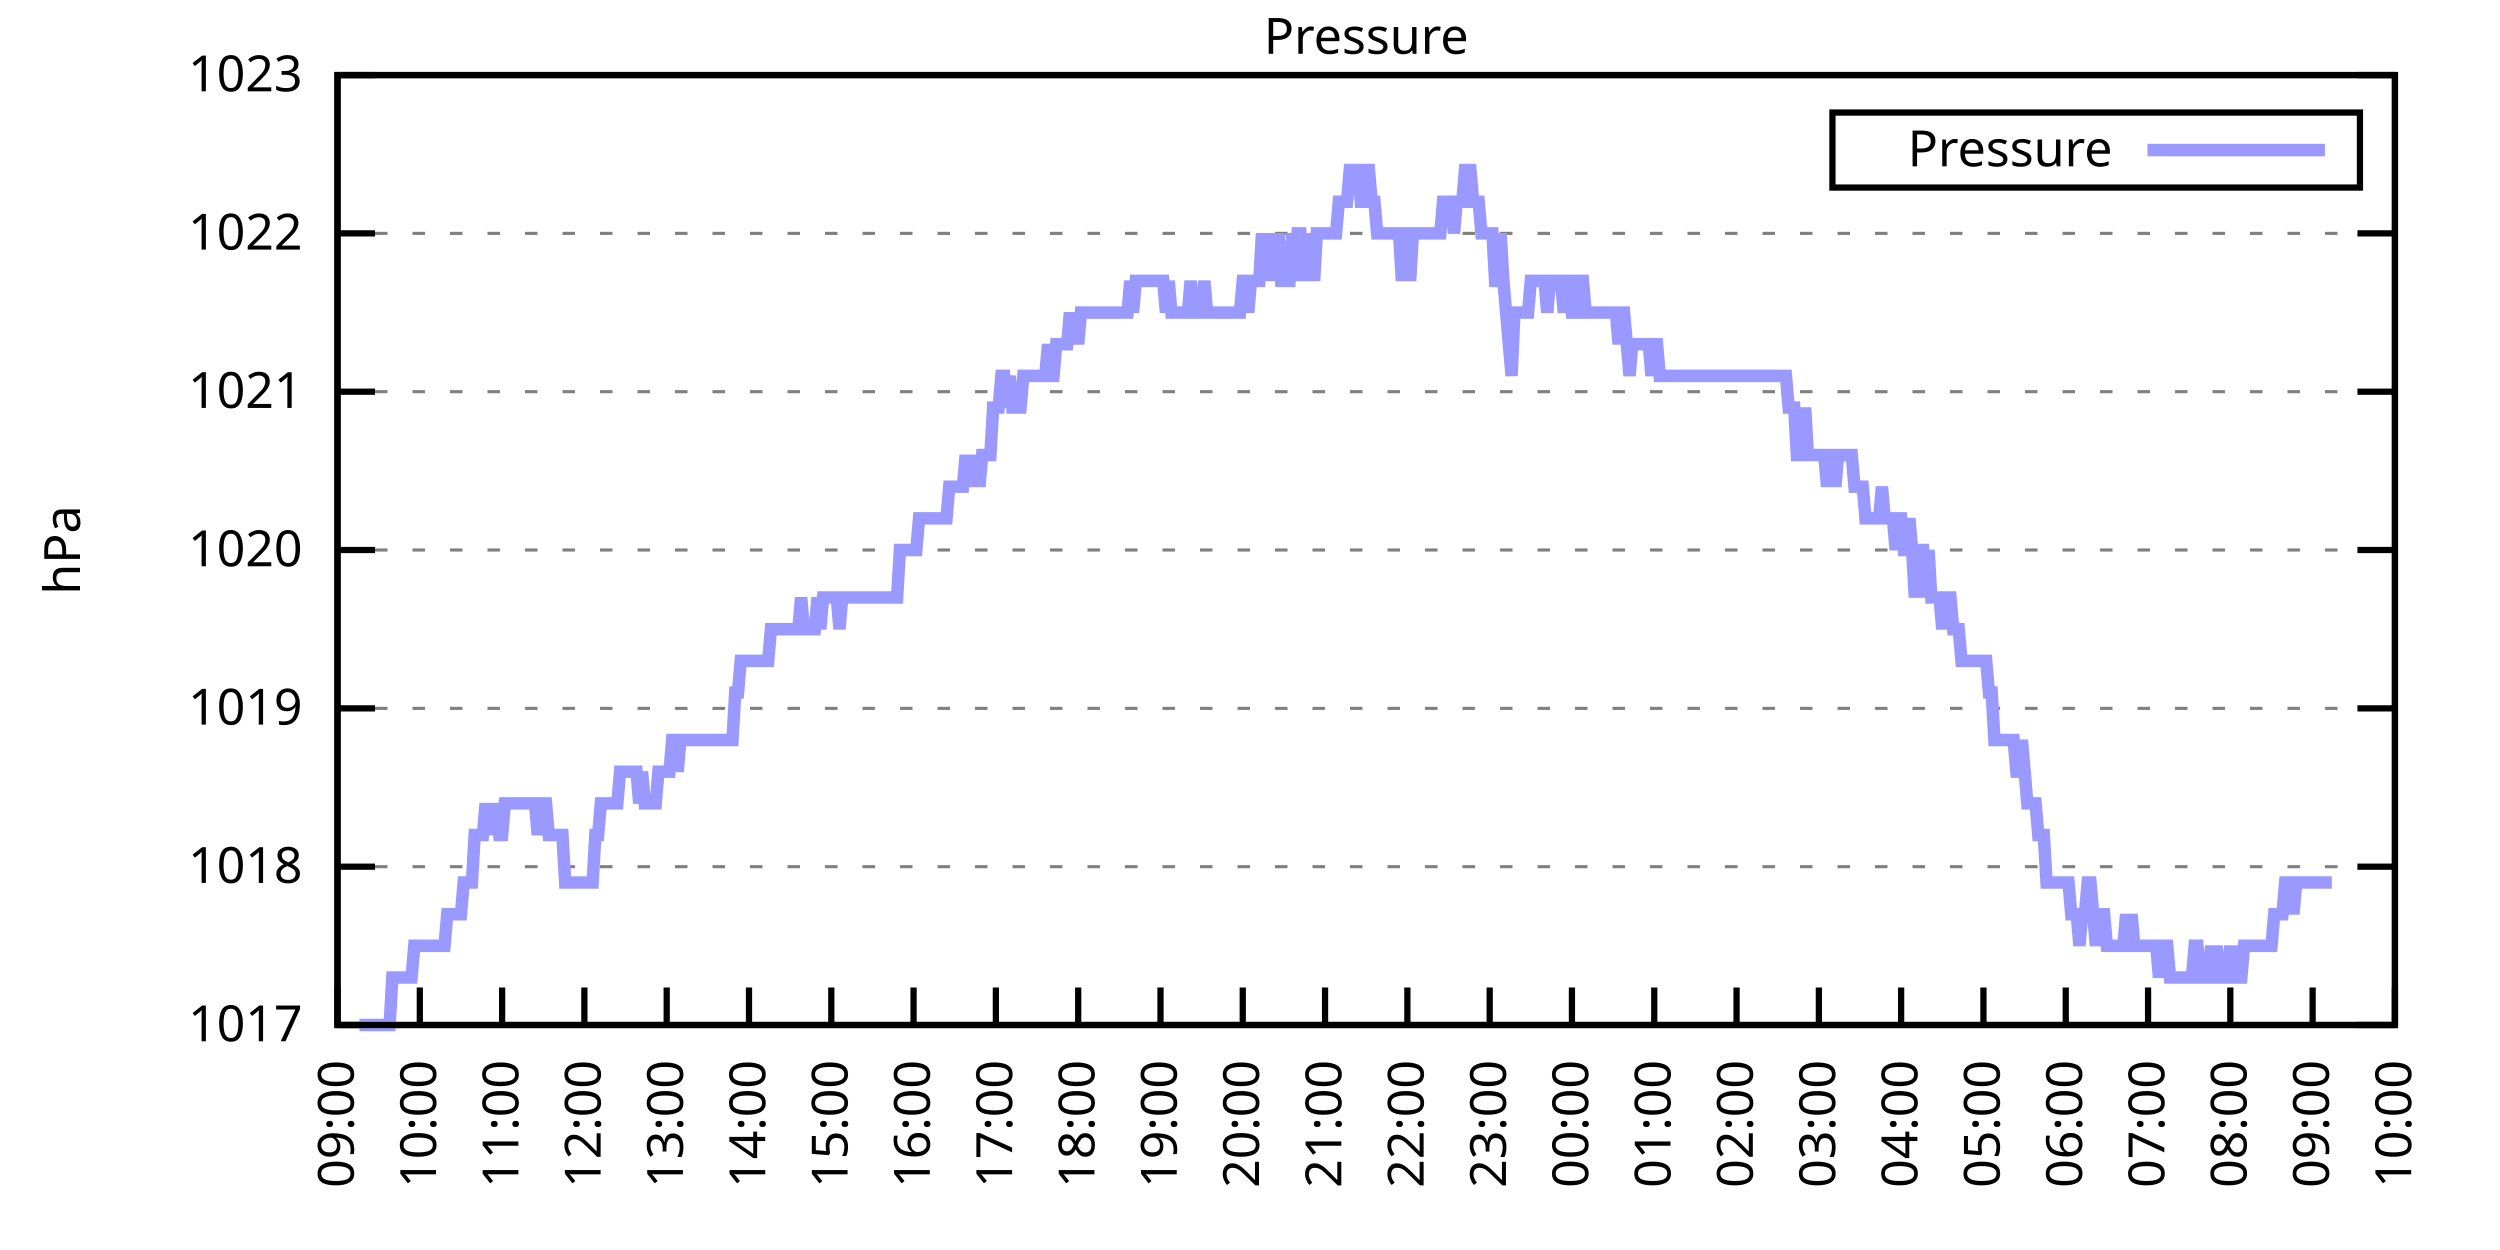
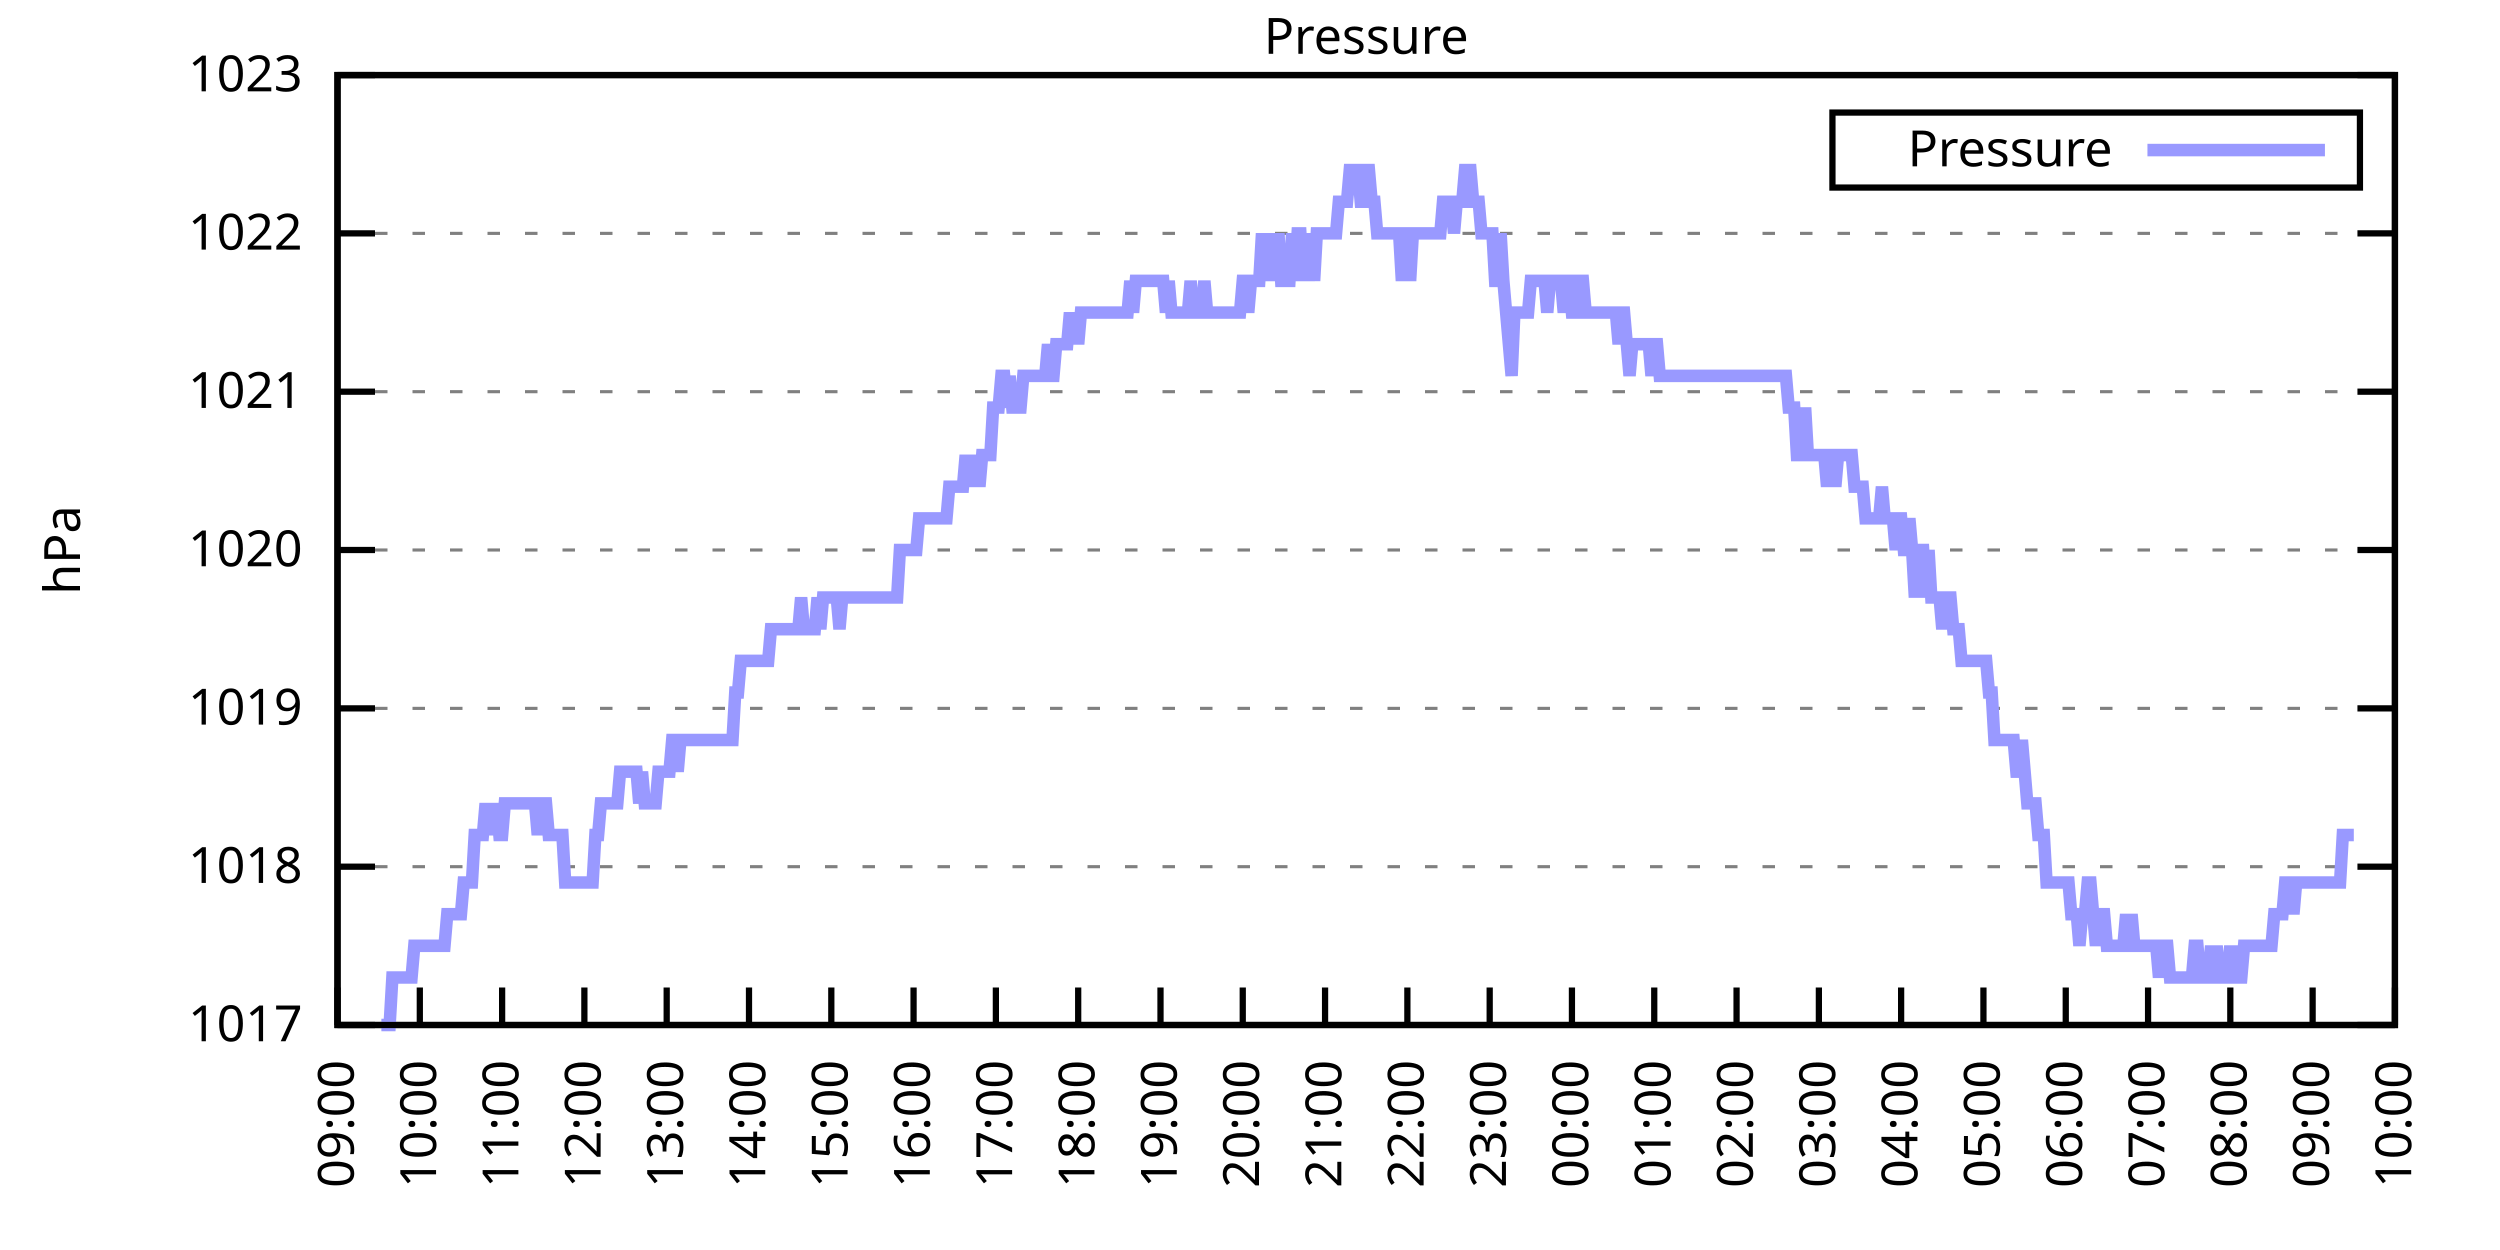
<svg xmlns="http://www.w3.org/2000/svg" xmlns:xlink="http://www.w3.org/1999/xlink" width="400" height="200" viewBox="0 0 400 200">
  <g id="gnuplot_canvas">
    <rect x="0" y="0" width="400" height="200" fill="none" />
    <defs>
      <circle id="gpDot" r="0.5" stroke-width="0.5" stroke="currentColor" />
      <path id="gpPt0" stroke-width="0.333" stroke="currentColor" d="M-1,0 h2 M0,-1 v2" />
      <path id="gpPt1" stroke-width="0.333" stroke="currentColor" d="M-1,-1 L1,1 M1,-1 L-1,1" />
      <path id="gpPt2" stroke-width="0.333" stroke="currentColor" d="M-1,0 L1,0 M0,-1 L0,1 M-1,-1 L1,1 M-1,1 L1,-1" />
      <rect id="gpPt3" stroke-width="0.333" stroke="currentColor" x="-1" y="-1" width="2" height="2" />
      <rect id="gpPt4" stroke-width="0.333" stroke="currentColor" fill="currentColor" x="-1" y="-1" width="2" height="2" />
      <circle id="gpPt5" stroke-width="0.333" stroke="currentColor" cx="0" cy="0" r="1" />
      <use xlink:href="#gpPt5" id="gpPt6" fill="currentColor" stroke="none" />
      <path id="gpPt7" stroke-width="0.333" stroke="currentColor" d="M0,-1.33 L-1.33,0.67 L1.33,0.67 z" />
      <use xlink:href="#gpPt7" id="gpPt8" fill="currentColor" stroke="none" />
      <use xlink:href="#gpPt7" id="gpPt9" stroke="currentColor" transform="rotate(180)" />
      <use xlink:href="#gpPt9" id="gpPt10" fill="currentColor" stroke="none" />
      <use xlink:href="#gpPt3" id="gpPt11" stroke="currentColor" transform="rotate(45)" />
      <use xlink:href="#gpPt11" id="gpPt12" fill="currentColor" stroke="none" />
      <path id="gpPt13" stroke-width="0.333" stroke="currentColor" d="M0,1.330 L1.265,0.411 L0.782,-1.067 L-0.782,-1.076 L-1.265,0.411 z" />
      <use xlink:href="#gpPt13" id="gpPt14" fill="currentColor" stroke="none" />
      <filter id="textbox" filterUnits="objectBoundingBox" x="0" y="0" height="1" width="1">
        <feFlood flood-color="white" flood-opacity="1" result="bgnd" />
        <feComposite in="SourceGraphic" in2="bgnd" operator="atop" />
      </filter>
      <filter id="greybox" filterUnits="objectBoundingBox" x="0" y="0" height="1" width="1">
        <feFlood flood-color="lightgrey" flood-opacity="1" result="grey" />
        <feComposite in="SourceGraphic" in2="grey" operator="atop" />
      </filter>
    </defs>
    <g fill="none" color="white" stroke="currentColor" stroke-width="1.00" stroke-linecap="butt" stroke-linejoin="miter">
</g>
    <g fill="none" color="black" stroke="currentColor" stroke-width="1.00" stroke-linecap="butt" stroke-linejoin="miter">
      <g stroke="none" shape-rendering="crispEdges">
        <polygon fill="rgb(255, 255, 255)" points="54.00,164.00 383.18,164.00 383.18,12.02 54.00,12.02 " />
      </g>
    </g>
    <g fill="none" color="black" stroke="currentColor" stroke-width="1.00" stroke-linecap="butt" stroke-linejoin="miter">
</g>
    <g fill="none" color="black" stroke="black" stroke-width="0.50" stroke-linecap="butt" stroke-linejoin="miter">
</g>
    <g fill="none" color="gray" stroke="currentColor" stroke-width="0.50" stroke-linecap="butt" stroke-linejoin="miter">
      <path stroke="gray" stroke-dasharray="2,4" class="gridline" d="M54.00,164.00 L383.19,164.00  " />
    </g>
    <g fill="none" color="gray" stroke="gray" stroke-width="1.00" stroke-linecap="butt" stroke-linejoin="miter">
</g>
    <g fill="none" color="black" stroke="currentColor" stroke-width="1.00" stroke-linecap="butt" stroke-linejoin="miter">
      <path stroke="black" d="M54.00,164.00 L60.00,164.00 M383.19,164.00 L377.19,164.00  " />
      <g transform="translate(48.40,166.60)" stroke="none" fill="black" font-family="Sans" font-size="8.00" text-anchor="end">
        <text>
          <tspan font-family="Sans"> 1017</tspan>
        </text>
      </g>
    </g>
    <g fill="none" color="black" stroke="currentColor" stroke-width="1.00" stroke-linecap="butt" stroke-linejoin="miter">
</g>
    <g fill="none" color="black" stroke="black" stroke-width="0.50" stroke-linecap="butt" stroke-linejoin="miter">
</g>
    <g fill="none" color="gray" stroke="currentColor" stroke-width="0.50" stroke-linecap="butt" stroke-linejoin="miter">
      <path stroke="gray" stroke-dasharray="2,4" class="gridline" d="M54.00,138.67 L383.19,138.67  " />
    </g>
    <g fill="none" color="gray" stroke="gray" stroke-width="1.00" stroke-linecap="butt" stroke-linejoin="miter">
</g>
    <g fill="none" color="black" stroke="currentColor" stroke-width="1.00" stroke-linecap="butt" stroke-linejoin="miter">
      <path stroke="black" d="M54.00,138.67 L60.00,138.67 M383.19,138.67 L377.19,138.67  " />
      <g transform="translate(48.40,141.27)" stroke="none" fill="black" font-family="Sans" font-size="8.00" text-anchor="end">
        <text>
          <tspan font-family="Sans"> 1018</tspan>
        </text>
      </g>
    </g>
    <g fill="none" color="black" stroke="currentColor" stroke-width="1.00" stroke-linecap="butt" stroke-linejoin="miter">
</g>
    <g fill="none" color="black" stroke="black" stroke-width="0.50" stroke-linecap="butt" stroke-linejoin="miter">
</g>
    <g fill="none" color="gray" stroke="currentColor" stroke-width="0.50" stroke-linecap="butt" stroke-linejoin="miter">
      <path stroke="gray" stroke-dasharray="2,4" class="gridline" d="M54.00,113.34 L383.19,113.34  " />
    </g>
    <g fill="none" color="gray" stroke="gray" stroke-width="1.00" stroke-linecap="butt" stroke-linejoin="miter">
</g>
    <g fill="none" color="black" stroke="currentColor" stroke-width="1.00" stroke-linecap="butt" stroke-linejoin="miter">
      <path stroke="black" d="M54.00,113.34 L60.00,113.34 M383.19,113.34 L377.19,113.34  " />
      <g transform="translate(48.40,115.94)" stroke="none" fill="black" font-family="Sans" font-size="8.00" text-anchor="end">
        <text>
          <tspan font-family="Sans"> 1019</tspan>
        </text>
      </g>
    </g>
    <g fill="none" color="black" stroke="currentColor" stroke-width="1.00" stroke-linecap="butt" stroke-linejoin="miter">
</g>
    <g fill="none" color="black" stroke="black" stroke-width="0.50" stroke-linecap="butt" stroke-linejoin="miter">
</g>
    <g fill="none" color="gray" stroke="currentColor" stroke-width="0.50" stroke-linecap="butt" stroke-linejoin="miter">
      <path stroke="gray" stroke-dasharray="2,4" class="gridline" d="M54.00,88.00 L383.19,88.00  " />
    </g>
    <g fill="none" color="gray" stroke="gray" stroke-width="1.00" stroke-linecap="butt" stroke-linejoin="miter">
</g>
    <g fill="none" color="black" stroke="currentColor" stroke-width="1.00" stroke-linecap="butt" stroke-linejoin="miter">
      <path stroke="black" d="M54.00,88.00 L60.00,88.00 M383.19,88.00 L377.19,88.00  " />
      <g transform="translate(48.40,90.60)" stroke="none" fill="black" font-family="Sans" font-size="8.00" text-anchor="end">
        <text>
          <tspan font-family="Sans"> 1020</tspan>
        </text>
      </g>
    </g>
    <g fill="none" color="black" stroke="currentColor" stroke-width="1.00" stroke-linecap="butt" stroke-linejoin="miter">
</g>
    <g fill="none" color="black" stroke="black" stroke-width="0.50" stroke-linecap="butt" stroke-linejoin="miter">
</g>
    <g fill="none" color="gray" stroke="currentColor" stroke-width="0.50" stroke-linecap="butt" stroke-linejoin="miter">
      <path stroke="gray" stroke-dasharray="2,4" class="gridline" d="M54.00,62.67 L383.19,62.67  " />
    </g>
    <g fill="none" color="gray" stroke="gray" stroke-width="1.00" stroke-linecap="butt" stroke-linejoin="miter">
</g>
    <g fill="none" color="black" stroke="currentColor" stroke-width="1.00" stroke-linecap="butt" stroke-linejoin="miter">
      <path stroke="black" d="M54.00,62.67 L60.00,62.67 M383.19,62.67 L377.19,62.67  " />
      <g transform="translate(48.40,65.27)" stroke="none" fill="black" font-family="Sans" font-size="8.00" text-anchor="end">
        <text>
          <tspan font-family="Sans"> 1021</tspan>
        </text>
      </g>
    </g>
    <g fill="none" color="black" stroke="currentColor" stroke-width="1.00" stroke-linecap="butt" stroke-linejoin="miter">
</g>
    <g fill="none" color="black" stroke="black" stroke-width="0.50" stroke-linecap="butt" stroke-linejoin="miter">
</g>
    <g fill="none" color="gray" stroke="currentColor" stroke-width="0.50" stroke-linecap="butt" stroke-linejoin="miter">
      <path stroke="gray" stroke-dasharray="2,4" class="gridline" d="M54.00,37.34 L383.19,37.34  " />
    </g>
    <g fill="none" color="gray" stroke="gray" stroke-width="1.00" stroke-linecap="butt" stroke-linejoin="miter">
</g>
    <g fill="none" color="black" stroke="currentColor" stroke-width="1.00" stroke-linecap="butt" stroke-linejoin="miter">
      <path stroke="black" d="M54.00,37.34 L60.00,37.34 M383.19,37.34 L377.19,37.34  " />
      <g transform="translate(48.40,39.94)" stroke="none" fill="black" font-family="Sans" font-size="8.00" text-anchor="end">
        <text>
          <tspan font-family="Sans"> 1022</tspan>
        </text>
      </g>
    </g>
    <g fill="none" color="black" stroke="currentColor" stroke-width="1.00" stroke-linecap="butt" stroke-linejoin="miter">
</g>
    <g fill="none" color="black" stroke="black" stroke-width="0.50" stroke-linecap="butt" stroke-linejoin="miter">
</g>
    <g fill="none" color="gray" stroke="currentColor" stroke-width="0.50" stroke-linecap="butt" stroke-linejoin="miter">
      <path stroke="gray" stroke-dasharray="2,4" class="gridline" d="M54.00,12.01 L383.19,12.01  " />
    </g>
    <g fill="none" color="gray" stroke="gray" stroke-width="1.00" stroke-linecap="butt" stroke-linejoin="miter">
</g>
    <g fill="none" color="black" stroke="currentColor" stroke-width="1.00" stroke-linecap="butt" stroke-linejoin="miter">
      <path stroke="black" d="M54.00,12.01 L60.00,12.01 M383.19,12.01 L377.19,12.01  " />
      <g transform="translate(48.40,14.61)" stroke="none" fill="black" font-family="Sans" font-size="8.00" text-anchor="end">
        <text>
          <tspan font-family="Sans"> 1023</tspan>
        </text>
      </g>
    </g>
    <g fill="none" color="black" stroke="currentColor" stroke-width="1.00" stroke-linecap="butt" stroke-linejoin="miter">
      <path stroke="black" d="M54.00,164.00 L54.00,158.00  " />
      <g transform="translate(56.60,169.60) rotate(270.00)" stroke="none" fill="black" font-family="Sans" font-size="8.00" text-anchor="end">
        <text>
          <tspan font-family="Sans">09:00</tspan>
        </text>
      </g>
    </g>
    <g fill="none" color="black" stroke="currentColor" stroke-width="1.00" stroke-linecap="butt" stroke-linejoin="miter">
      <path stroke="black" d="M67.17,164.00 L67.17,158.00  " />
      <g transform="translate(69.77,169.60) rotate(270.00)" stroke="none" fill="black" font-family="Sans" font-size="8.00" text-anchor="end">
        <text>
          <tspan font-family="Sans">10:00</tspan>
        </text>
      </g>
    </g>
    <g fill="none" color="black" stroke="currentColor" stroke-width="1.00" stroke-linecap="butt" stroke-linejoin="miter">
      <path stroke="black" d="M80.34,164.00 L80.34,158.00  " />
      <g transform="translate(82.94,169.60) rotate(270.00)" stroke="none" fill="black" font-family="Sans" font-size="8.00" text-anchor="end">
        <text>
          <tspan font-family="Sans">11:00</tspan>
        </text>
      </g>
    </g>
    <g fill="none" color="black" stroke="currentColor" stroke-width="1.00" stroke-linecap="butt" stroke-linejoin="miter">
      <path stroke="black" d="M93.50,164.00 L93.50,158.00  " />
      <g transform="translate(96.10,169.60) rotate(270.00)" stroke="none" fill="black" font-family="Sans" font-size="8.00" text-anchor="end">
        <text>
          <tspan font-family="Sans">12:00</tspan>
        </text>
      </g>
    </g>
    <g fill="none" color="black" stroke="currentColor" stroke-width="1.00" stroke-linecap="butt" stroke-linejoin="miter">
      <path stroke="black" d="M106.67,164.00 L106.67,158.00  " />
      <g transform="translate(109.27,169.60) rotate(270.00)" stroke="none" fill="black" font-family="Sans" font-size="8.00" text-anchor="end">
        <text>
          <tspan font-family="Sans">13:00</tspan>
        </text>
      </g>
    </g>
    <g fill="none" color="black" stroke="currentColor" stroke-width="1.00" stroke-linecap="butt" stroke-linejoin="miter">
      <path stroke="black" d="M119.84,164.00 L119.84,158.00  " />
      <g transform="translate(122.44,169.60) rotate(270.00)" stroke="none" fill="black" font-family="Sans" font-size="8.00" text-anchor="end">
        <text>
          <tspan font-family="Sans">14:00</tspan>
        </text>
      </g>
    </g>
    <g fill="none" color="black" stroke="currentColor" stroke-width="1.00" stroke-linecap="butt" stroke-linejoin="miter">
      <path stroke="black" d="M133.01,164.00 L133.01,158.00  " />
      <g transform="translate(135.61,169.60) rotate(270.00)" stroke="none" fill="black" font-family="Sans" font-size="8.00" text-anchor="end">
        <text>
          <tspan font-family="Sans">15:00</tspan>
        </text>
      </g>
    </g>
    <g fill="none" color="black" stroke="currentColor" stroke-width="1.00" stroke-linecap="butt" stroke-linejoin="miter">
      <path stroke="black" d="M146.17,164.00 L146.17,158.00  " />
      <g transform="translate(148.77,169.60) rotate(270.00)" stroke="none" fill="black" font-family="Sans" font-size="8.00" text-anchor="end">
        <text>
          <tspan font-family="Sans">16:00</tspan>
        </text>
      </g>
    </g>
    <g fill="none" color="black" stroke="currentColor" stroke-width="1.00" stroke-linecap="butt" stroke-linejoin="miter">
      <path stroke="black" d="M159.34,164.00 L159.34,158.00  " />
      <g transform="translate(161.94,169.60) rotate(270.00)" stroke="none" fill="black" font-family="Sans" font-size="8.00" text-anchor="end">
        <text>
          <tspan font-family="Sans">17:00</tspan>
        </text>
      </g>
    </g>
    <g fill="none" color="black" stroke="currentColor" stroke-width="1.00" stroke-linecap="butt" stroke-linejoin="miter">
      <path stroke="black" d="M172.51,164.00 L172.51,158.00  " />
      <g transform="translate(175.11,169.60) rotate(270.00)" stroke="none" fill="black" font-family="Sans" font-size="8.00" text-anchor="end">
        <text>
          <tspan font-family="Sans">18:00</tspan>
        </text>
      </g>
    </g>
    <g fill="none" color="black" stroke="currentColor" stroke-width="1.00" stroke-linecap="butt" stroke-linejoin="miter">
      <path stroke="black" d="M185.68,164.00 L185.68,158.00  " />
      <g transform="translate(188.28,169.60) rotate(270.00)" stroke="none" fill="black" font-family="Sans" font-size="8.00" text-anchor="end">
        <text>
          <tspan font-family="Sans">19:00</tspan>
        </text>
      </g>
    </g>
    <g fill="none" color="black" stroke="currentColor" stroke-width="1.00" stroke-linecap="butt" stroke-linejoin="miter">
      <path stroke="black" d="M198.84,164.00 L198.84,158.00  " />
      <g transform="translate(201.44,169.60) rotate(270.00)" stroke="none" fill="black" font-family="Sans" font-size="8.00" text-anchor="end">
        <text>
          <tspan font-family="Sans">20:00</tspan>
        </text>
      </g>
    </g>
    <g fill="none" color="black" stroke="currentColor" stroke-width="1.00" stroke-linecap="butt" stroke-linejoin="miter">
      <path stroke="black" d="M212.01,164.00 L212.01,158.00  " />
      <g transform="translate(214.61,169.60) rotate(270.00)" stroke="none" fill="black" font-family="Sans" font-size="8.00" text-anchor="end">
        <text>
          <tspan font-family="Sans">21:00</tspan>
        </text>
      </g>
    </g>
    <g fill="none" color="black" stroke="currentColor" stroke-width="1.00" stroke-linecap="butt" stroke-linejoin="miter">
      <path stroke="black" d="M225.18,164.00 L225.18,158.00  " />
      <g transform="translate(227.78,169.60) rotate(270.00)" stroke="none" fill="black" font-family="Sans" font-size="8.00" text-anchor="end">
        <text>
          <tspan font-family="Sans">22:00</tspan>
        </text>
      </g>
    </g>
    <g fill="none" color="black" stroke="currentColor" stroke-width="1.00" stroke-linecap="butt" stroke-linejoin="miter">
      <path stroke="black" d="M238.35,164.00 L238.35,158.00  " />
      <g transform="translate(240.95,169.60) rotate(270.00)" stroke="none" fill="black" font-family="Sans" font-size="8.00" text-anchor="end">
        <text>
          <tspan font-family="Sans">23:00</tspan>
        </text>
      </g>
    </g>
    <g fill="none" color="black" stroke="currentColor" stroke-width="1.00" stroke-linecap="butt" stroke-linejoin="miter">
      <path stroke="black" d="M251.51,164.00 L251.51,158.00  " />
      <g transform="translate(254.11,169.60) rotate(270.00)" stroke="none" fill="black" font-family="Sans" font-size="8.00" text-anchor="end">
        <text>
          <tspan font-family="Sans">00:00</tspan>
        </text>
      </g>
    </g>
    <g fill="none" color="black" stroke="currentColor" stroke-width="1.00" stroke-linecap="butt" stroke-linejoin="miter">
      <path stroke="black" d="M264.68,164.00 L264.68,158.00  " />
      <g transform="translate(267.28,169.60) rotate(270.00)" stroke="none" fill="black" font-family="Sans" font-size="8.00" text-anchor="end">
        <text>
          <tspan font-family="Sans">01:00</tspan>
        </text>
      </g>
    </g>
    <g fill="none" color="black" stroke="currentColor" stroke-width="1.00" stroke-linecap="butt" stroke-linejoin="miter">
      <path stroke="black" d="M277.85,164.00 L277.85,158.00  " />
      <g transform="translate(280.45,169.60) rotate(270.00)" stroke="none" fill="black" font-family="Sans" font-size="8.00" text-anchor="end">
        <text>
          <tspan font-family="Sans">02:00</tspan>
        </text>
      </g>
    </g>
    <g fill="none" color="black" stroke="currentColor" stroke-width="1.00" stroke-linecap="butt" stroke-linejoin="miter">
      <path stroke="black" d="M291.02,164.00 L291.02,158.00  " />
      <g transform="translate(293.62,169.60) rotate(270.00)" stroke="none" fill="black" font-family="Sans" font-size="8.00" text-anchor="end">
        <text>
          <tspan font-family="Sans">03:00</tspan>
        </text>
      </g>
    </g>
    <g fill="none" color="black" stroke="currentColor" stroke-width="1.00" stroke-linecap="butt" stroke-linejoin="miter">
      <path stroke="black" d="M304.18,164.00 L304.18,158.00  " />
      <g transform="translate(306.78,169.60) rotate(270.00)" stroke="none" fill="black" font-family="Sans" font-size="8.00" text-anchor="end">
        <text>
          <tspan font-family="Sans">04:00</tspan>
        </text>
      </g>
    </g>
    <g fill="none" color="black" stroke="currentColor" stroke-width="1.00" stroke-linecap="butt" stroke-linejoin="miter">
      <path stroke="black" d="M317.35,164.00 L317.35,158.00  " />
      <g transform="translate(319.95,169.60) rotate(270.00)" stroke="none" fill="black" font-family="Sans" font-size="8.00" text-anchor="end">
        <text>
          <tspan font-family="Sans">05:00</tspan>
        </text>
      </g>
    </g>
    <g fill="none" color="black" stroke="currentColor" stroke-width="1.00" stroke-linecap="butt" stroke-linejoin="miter">
      <path stroke="black" d="M330.52,164.00 L330.52,158.00  " />
      <g transform="translate(333.12,169.60) rotate(270.00)" stroke="none" fill="black" font-family="Sans" font-size="8.00" text-anchor="end">
        <text>
          <tspan font-family="Sans">06:00</tspan>
        </text>
      </g>
    </g>
    <g fill="none" color="black" stroke="currentColor" stroke-width="1.00" stroke-linecap="butt" stroke-linejoin="miter">
      <path stroke="black" d="M343.69,164.00 L343.69,158.00  " />
      <g transform="translate(346.29,169.60) rotate(270.00)" stroke="none" fill="black" font-family="Sans" font-size="8.00" text-anchor="end">
        <text>
          <tspan font-family="Sans">07:00</tspan>
        </text>
      </g>
    </g>
    <g fill="none" color="black" stroke="currentColor" stroke-width="1.00" stroke-linecap="butt" stroke-linejoin="miter">
      <path stroke="black" d="M356.85,164.00 L356.85,158.00  " />
      <g transform="translate(359.45,169.60) rotate(270.00)" stroke="none" fill="black" font-family="Sans" font-size="8.00" text-anchor="end">
        <text>
          <tspan font-family="Sans">08:00</tspan>
        </text>
      </g>
    </g>
    <g fill="none" color="black" stroke="currentColor" stroke-width="1.00" stroke-linecap="butt" stroke-linejoin="miter">
      <path stroke="black" d="M370.02,164.00 L370.02,158.00  " />
      <g transform="translate(372.62,169.60) rotate(270.00)" stroke="none" fill="black" font-family="Sans" font-size="8.00" text-anchor="end">
        <text>
          <tspan font-family="Sans">09:00</tspan>
        </text>
      </g>
    </g>
    <g fill="none" color="black" stroke="currentColor" stroke-width="1.00" stroke-linecap="butt" stroke-linejoin="miter">
      <path stroke="black" d="M383.19,164.00 L383.19,158.00  " />
      <g transform="translate(385.79,169.60) rotate(270.00)" stroke="none" fill="black" font-family="Sans" font-size="8.00" text-anchor="end">
        <text>
          <tspan font-family="Sans">10:00</tspan>
        </text>
      </g>
    </g>
    <g fill="none" color="black" stroke="currentColor" stroke-width="1.00" stroke-linecap="butt" stroke-linejoin="miter">
</g>
    <g fill="none" color="black" stroke="currentColor" stroke-width="1.00" stroke-linecap="butt" stroke-linejoin="miter">
      <path stroke="black" d="M54.00,12.01 L54.00,164.00 L383.19,164.00 L383.19,12.01 L54.00,12.01 Z  " />
    </g>
    <g fill="none" color="black" stroke="currentColor" stroke-width="1.00" stroke-linecap="butt" stroke-linejoin="miter">
</g>
    <g fill="none" color="black" stroke="currentColor" stroke-width="1.00" stroke-linecap="butt" stroke-linejoin="miter">
      <path stroke="black" d="M293.19,30.01 L293.19,18.01 L377.59,18.01 L377.59,30.01 L293.19,30.01 Z  " />
    </g>
    <g id="Pressure_plot_1">
      <g fill="none" color="white" stroke="black" stroke-width="2.00" stroke-linecap="butt" stroke-linejoin="miter">
</g>
      <g fill="none" color="black" stroke="currentColor" stroke-width="2.00" stroke-linecap="butt" stroke-linejoin="miter">
        <g transform="translate(337.99,26.61)" stroke="none" fill="black" font-family="Sans" font-size="8.00" text-anchor="end">
          <text>
            <tspan font-family="Sans">Pressure</tspan>
          </text>
        </g>
      </g>
      <g fill="none" color="black" stroke="currentColor" stroke-width="2.00" stroke-linecap="butt" stroke-linejoin="miter">
-         <path stroke="rgb(153, 153, 255)" d="M343.59,24.01 L371.99,24.01 M57.51,164.00 L57.95,164.00 L58.39,164.00 L58.83,164.00 L59.27,164.00 L59.71,164.00   L60.14,164.00 L60.58,164.00 L61.02,164.00 L61.46,164.00 L61.90,164.00 L62.34,164.00 L62.78,156.40 L63.22,156.40   L63.66,156.40 L64.10,156.40 L64.53,156.40 L64.97,156.40 L65.41,156.40 L65.85,156.40 L66.29,151.33 L66.73,151.33   L67.17,151.33 L67.61,151.33 L68.05,151.33 L68.48,151.33 L68.92,151.33 L69.36,151.33 L69.80,151.33 L70.24,151.33   L70.68,151.33 L71.12,151.33 L71.56,146.27 L72.00,146.27 L72.43,146.27 L72.87,146.27 L73.31,146.27 L73.75,146.27   L74.19,141.20 L74.63,141.20 L75.07,141.20 L75.51,141.20 L75.95,133.60 L76.38,133.60 L76.82,133.60 L77.26,133.60   L77.70,128.54 L78.14,133.60 L78.58,128.54 L79.02,133.60 L79.46,128.54 L79.90,133.60 L80.34,133.60 L80.77,128.54   L81.21,128.54 L81.65,128.54 L82.09,128.54 L82.53,128.54 L82.97,128.54 L83.41,128.54 L83.85,128.54 L84.29,128.54   L84.72,128.54 L85.16,128.54 L85.60,128.54 L86.04,133.60 L86.48,128.54 L86.92,128.54 L87.36,128.54 L87.80,133.60   L88.24,133.60 L88.67,133.60 L89.11,133.60 L89.55,133.60 L89.99,133.60 L90.43,141.20 L90.87,141.20 L91.31,141.20   L91.75,141.20 L92.19,141.20 L92.62,141.20 L93.06,141.20 L93.50,141.20 L93.94,141.20 L94.38,141.20 L94.82,141.20   L95.26,133.60 L95.70,133.60 L96.14,128.54 L96.58,128.54 L97.01,128.54 L97.45,128.54 L97.89,128.54 L98.33,128.54   L98.77,128.54 L99.21,123.47 L99.65,123.47 L100.09,123.47 L100.53,123.47 L100.96,123.47 L101.40,123.47 L101.84,123.47   L102.28,128.54 L102.72,123.47 L103.16,128.54 L103.60,128.54 L104.04,128.54 L104.48,128.54 L104.91,128.54 L105.35,123.47   L105.79,123.47 L106.23,123.47 L106.67,123.47 L107.11,123.47 L107.55,118.40 L107.99,118.40 L108.43,123.47 L108.87,118.40   L109.30,118.40 L109.74,118.40 L110.18,118.40 L110.62,118.40 L111.06,118.40 L111.50,118.40 L111.94,118.40 L112.38,118.40   L112.82,118.40 L113.25,118.40 L113.69,118.40 L114.13,118.40 L114.57,118.40 L115.01,118.40 L115.45,118.40 L115.89,118.40   L116.33,118.40 L116.77,118.40 L117.20,118.40 L117.64,110.80 L118.08,110.80 L118.52,105.74 L118.96,105.74 L119.40,105.74   L119.84,105.74 L120.28,105.74 L120.72,105.74 L121.15,105.74 L121.59,105.74 L122.03,105.74 L122.47,105.74 L122.91,105.74   L123.35,100.67 L123.79,100.67 L124.23,100.67 L124.67,100.67 L125.11,100.67 L125.54,100.67 L125.98,100.67 L126.42,100.67   L126.86,100.67 L127.30,100.67 L127.74,100.67 L128.18,95.60 L128.62,100.67 L129.06,100.67 L129.49,100.67 L129.93,100.67   L130.37,100.67 L130.81,95.60 L131.25,100.67 L131.69,95.60 L132.13,95.60 L132.57,95.60 L133.01,95.60 L133.44,95.60   L133.88,95.60 L134.32,100.67 L134.76,95.60 L135.20,95.60 L135.64,95.60 L136.08,95.60 L136.52,95.60 L136.96,95.60   L137.39,95.60 L137.83,95.60 L138.27,95.60 L138.71,95.60 L139.15,95.60 L139.59,95.60 L140.03,95.60 L140.47,95.60   L140.91,95.60 L141.35,95.60 L141.78,95.60 L142.22,95.60 L142.66,95.60 L143.10,95.60 L143.54,95.60 L143.98,88.00   L144.42,88.00 L144.86,88.00 L145.30,88.00 L145.73,88.00 L146.17,88.00 L146.61,88.00 L147.05,82.94 L147.49,82.94   L147.93,82.94 L148.37,82.94 L148.81,82.94 L149.25,82.94 L149.68,82.94 L150.12,82.94 L150.56,82.94 L151.00,82.94   L151.44,82.94 L151.88,77.87 L152.32,77.87 L152.76,77.87 L153.20,77.87 L153.63,77.87 L154.07,77.87 L154.51,72.81   L154.95,77.87 L155.39,72.81 L155.83,77.87 L156.27,72.81 L156.71,77.87 L157.15,72.81 L157.59,72.81 L158.02,72.81   L158.46,72.81 L158.90,65.21 L159.34,65.21 L159.78,65.21 L160.22,60.14 L160.66,60.14 L161.10,65.21 L161.54,60.14   L161.97,65.21 L162.41,65.21 L162.85,65.21 L163.29,65.21 L163.73,60.14 L164.17,60.14 L164.61,60.14 L165.05,60.14   L165.49,60.14 L165.92,60.14 L166.36,60.14 L166.80,60.14 L167.24,60.14 L167.68,55.07 L168.12,60.14 L168.56,60.14   L169.00,55.07 L169.44,55.07 L169.87,55.07 L170.31,55.07 L170.75,55.07 L171.19,50.01 L171.63,55.07 L172.07,50.01   L172.51,55.07 L172.95,50.01 L173.39,50.01 L173.83,50.01 L174.26,50.01 L174.70,50.01 L175.14,50.01 L175.58,50.01   L176.02,50.01 L176.46,50.01 L176.90,50.01 L177.34,50.01 L177.78,50.01 L178.21,50.01 L178.65,50.01 L179.09,50.01   L179.53,50.01 L179.97,50.01 L180.41,50.01 L180.85,44.94 L181.29,50.01 L181.73,44.94 L182.16,44.94 L182.60,44.94   L183.04,44.94 L183.48,44.94 L183.92,44.94 L184.36,44.94 L184.80,44.94 L185.24,44.94 L185.68,44.94 L186.11,44.94   L186.55,50.01 L186.99,44.94 L187.43,50.01 L187.87,50.01 L188.31,50.01 L188.75,50.01 L189.19,50.01 L189.63,50.01   L190.07,50.01 L190.50,44.94 L190.94,50.01 L191.38,50.01 L191.82,50.01 L192.26,50.01 L192.70,44.94 L193.14,50.01   L193.58,50.01 L194.02,50.01 L194.45,50.01 L194.89,50.01 L195.33,50.01 L195.77,50.01 L196.21,50.01 L196.65,50.01   L197.09,50.01 L197.53,50.01 L197.97,50.01 L198.40,50.01 L198.84,44.94 L199.28,44.94 L199.72,50.01 L200.16,44.94   L200.60,44.94 L201.04,44.94 L201.48,44.94 L201.92,37.34 L202.35,44.94 L202.79,37.34 L203.23,44.94 L203.67,37.34   L204.11,44.94 L204.55,37.34 L204.99,44.94 L205.43,44.94 L205.87,44.94 L206.31,44.94 L206.74,37.34 L207.18,44.94   L207.62,37.34 L208.06,37.34 L208.50,44.94 L208.94,37.34 L209.38,44.94 L209.82,37.34 L210.26,44.94 L210.69,37.34   L211.13,37.34 L211.57,37.34 L212.01,37.34 L212.45,37.34 L212.89,37.34 L213.33,37.34 L213.77,37.34 L214.21,32.28   L214.64,32.28 L215.08,32.28 L215.52,32.28 L215.96,27.21 L216.40,27.21 L216.84,27.21 L217.28,27.21 L217.72,32.28   L218.16,32.28 L218.60,27.21 L219.03,27.21 L219.47,32.28 L219.91,32.28 L220.35,37.34 L220.79,37.34 L221.23,37.34   L221.67,37.34 L222.11,37.34 L222.55,37.34 L222.98,37.34 L223.42,37.34 L223.86,37.34 L224.30,44.94 L224.74,37.34   L225.18,37.34 L225.62,44.94 L226.06,37.34 L226.50,37.34 L226.93,37.34 L227.37,37.34 L227.81,37.34 L228.25,37.34   L228.69,37.34 L229.13,37.34 L229.57,37.34 L230.01,37.34 L230.45,37.34 L230.88,32.28 L231.32,32.28 L231.76,32.28   L232.20,32.28 L232.64,37.34 L233.08,32.28 L233.52,32.28 L233.96,32.28 L234.40,27.21 L234.84,27.21 L235.27,27.21   L235.71,32.28 L236.15,32.28 L236.59,32.28 L237.03,37.34 L237.47,37.34 L237.91,37.34 L238.35,37.34 L238.79,37.34   L239.22,44.94 L239.66,44.94 L240.10,37.34 L240.54,44.94 L240.98,50.01 L241.42,55.07 L241.86,60.14 L242.30,50.01   L242.74,50.01 L243.17,50.01 L243.61,50.01 L244.05,50.01 L244.49,50.01 L244.93,44.94 L245.37,44.94 L245.81,44.94   L246.25,44.94 L246.69,44.94 L247.12,44.94 L247.56,50.01 L248.00,44.94 L248.44,44.94 L248.88,44.94 L249.32,44.94   L249.76,44.94 L250.20,50.01 L250.64,44.94 L251.08,44.94 L251.51,50.01 L251.95,50.01 L252.39,50.01 L252.83,44.94   L253.27,44.94 L253.71,50.01 L254.15,50.01 L254.59,50.01 L255.03,50.01 L255.46,50.01 L255.90,50.01 L256.34,50.01   L256.78,50.01 L257.22,50.01 L257.66,50.01 L258.10,50.01 L258.54,50.01 L258.98,55.07 L259.41,50.01 L259.85,50.01   L260.29,55.07 L260.73,60.14 L261.17,55.07 L261.61,55.07 L262.05,55.07 L262.49,55.07 L262.93,55.07 L263.36,55.07   L263.80,55.07 L264.24,60.14 L264.68,55.07 L265.12,55.07 L265.56,60.14 L266.00,60.14 L266.44,60.14 L266.88,60.14   L267.32,60.14 L267.75,60.14 L268.19,60.14 L268.63,60.14 L269.07,60.14 L269.51,60.14 L269.95,60.14 L270.39,60.14   L270.83,60.14 L271.27,60.14 L271.70,60.14 L272.14,60.14 L272.58,60.14 L273.02,60.14 L273.46,60.14 L273.90,60.14   L274.34,60.14 L274.78,60.14 L275.22,60.14 L275.65,60.14 L276.09,60.14 L276.53,60.14 L276.97,60.14 L277.41,60.14   L277.85,60.14 L278.29,60.14 L278.73,60.14 L279.17,60.14 L279.60,60.14 L280.04,60.14 L280.48,60.14 L280.92,60.14   L281.36,60.14 L281.80,60.14 L282.24,60.14 L282.68,60.14 L283.12,60.14 L283.56,60.14 L283.99,60.14 L284.43,60.14   L284.87,60.14 L285.31,60.14 L285.75,60.14 L286.19,65.21 L286.63,65.21 L287.07,65.21 L287.51,72.81 L287.94,72.81   L288.38,72.81 L288.82,65.21 L289.26,72.81 L289.70,72.81 L290.14,72.81 L290.58,72.81 L291.02,72.81 L291.46,72.81   L291.89,72.81 L292.33,77.87 L292.77,72.81 L293.21,72.81 L293.65,77.87 L294.09,72.81 L294.53,72.81 L294.97,72.81   L295.41,72.81 L295.84,72.81 L296.28,72.81 L296.72,77.87 L297.16,77.87 L297.60,77.87 L298.04,77.87 L298.48,82.94   L298.92,82.94 L299.36,82.94 L299.80,82.94 L300.23,82.94 L300.67,82.94 L301.11,77.87 L301.55,82.94 L301.99,82.94   L302.43,82.94 L302.87,82.94 L303.31,88.00 L303.75,82.94 L304.18,82.94 L304.62,88.00 L305.06,88.00 L305.50,82.94   L305.94,88.00 L306.38,95.60 L306.82,88.00 L307.26,88.00 L307.70,88.00 L308.13,95.60 L308.57,88.00 L309.01,95.60   L309.45,95.60 L309.89,95.60 L310.33,95.60 L310.77,100.67 L311.21,95.60 L311.65,95.60 L312.08,95.60 L312.52,100.67   L312.96,100.67 L313.40,100.67 L313.84,105.74 L314.28,105.74 L314.72,105.74 L315.16,105.74 L315.60,105.74 L316.04,105.74   L316.47,105.74 L316.91,105.74 L317.35,105.74 L317.79,105.74 L318.23,110.80 L318.67,110.80 L319.11,118.40 L319.55,118.40   L319.99,118.40 L320.42,118.40 L320.86,118.40 L321.30,118.40 L321.74,118.40 L322.18,118.40 L322.62,123.47 L323.06,123.47   L323.50,118.40 L323.94,123.47 L324.37,128.54 L324.81,128.54 L325.25,128.54 L325.69,128.54 L326.13,133.60 L326.57,133.60   L327.01,133.60 L327.45,141.20 L327.89,141.20 L328.33,141.20 L328.76,141.20 L329.20,141.20 L329.64,141.20 L330.08,141.20   L330.52,141.20 L330.96,141.20 L331.40,146.27 L331.84,146.27 L332.28,146.27 L332.71,151.33 L333.15,146.27 L333.59,146.27   L334.03,141.20 L334.47,141.20 L334.91,146.27 L335.35,151.33 L335.79,146.27 L336.23,146.27 L336.66,146.27 L337.10,151.33   L337.54,151.33 L337.98,151.33 L338.42,151.33 L338.86,151.33 L339.30,151.33 L339.74,151.33 L340.18,146.27 L340.61,151.33   L341.05,146.27 L341.49,151.33 L341.93,151.33 L342.37,151.33 L342.81,151.33 L343.25,151.33 L343.69,151.33 L344.13,151.33   L344.57,151.33 L345.00,151.33 L345.44,156.40 L345.88,151.33 L346.32,151.33 L346.76,151.33 L347.20,156.40 L347.64,156.40   L348.08,156.40 L348.52,156.40 L348.95,156.40 L349.39,156.40 L349.83,156.40 L350.27,156.40 L350.71,156.40 L351.15,151.33   L351.59,151.33 L352.03,156.40 L352.47,156.40 L352.90,156.40 L353.34,156.40 L353.78,151.33 L354.22,156.40 L354.66,151.33   L355.10,156.40 L355.54,156.40 L355.98,156.40 L356.42,156.40 L356.85,151.33 L357.29,156.40 L357.73,151.33 L358.17,156.40   L358.61,156.40 L359.05,151.33 L359.49,151.33 L359.93,151.33 L360.37,151.33 L360.81,151.33 L361.24,151.33 L361.68,151.33   L362.12,151.33 L362.56,151.33 L363.00,151.33 L363.44,151.33 L363.88,146.27 L364.32,146.27 L364.76,146.27 L365.19,146.27   L365.63,141.20 L366.07,141.20 L366.51,141.20 L366.95,146.27 L367.39,141.20 L367.83,141.20 L368.27,141.20 L368.71,141.20   L369.14,141.20 L369.58,141.20 L370.02,141.20 L370.46,141.20 L370.90,141.20 L371.34,141.20 L371.78,141.20 L372.22,141.20   L372.66,141.20 L373.09,141.20  " />
+         <path stroke="rgb(153, 153, 255)" d="M343.59,24.01 L371.99,24.01 M61.02,164.00 L61.46,164.00 L61.90,164.00 L62.34,164.00 L62.78,156.40 L63.22,156.40   L63.66,156.40 L64.10,156.40 L64.53,156.40 L64.97,156.40 L65.41,156.40 L65.85,156.40 L66.29,151.33 L66.73,151.33   L67.17,151.33 L67.61,151.33 L68.05,151.33 L68.48,151.33 L68.92,151.33 L69.36,151.33 L69.80,151.33 L70.24,151.33   L70.68,151.33 L71.12,151.33 L71.56,146.27 L72.00,146.27 L72.43,146.27 L72.87,146.27 L73.31,146.27 L73.75,146.27   L74.19,141.20 L74.63,141.20 L75.07,141.20 L75.51,141.20 L75.95,133.60 L76.38,133.60 L76.82,133.60 L77.26,133.60   L77.70,128.54 L78.14,133.60 L78.58,128.54 L79.02,133.60 L79.46,128.54 L79.90,133.60 L80.34,133.60 L80.77,128.54   L81.21,128.54 L81.65,128.54 L82.09,128.54 L82.53,128.54 L82.97,128.54 L83.41,128.54 L83.85,128.54 L84.29,128.54   L84.72,128.54 L85.16,128.54 L85.60,128.54 L86.04,133.60 L86.48,128.54 L86.92,128.54 L87.36,128.54 L87.80,133.60   L88.24,133.60 L88.67,133.60 L89.11,133.60 L89.55,133.60 L89.99,133.60 L90.43,141.20 L90.87,141.20 L91.31,141.20   L91.75,141.20 L92.19,141.20 L92.62,141.20 L93.06,141.20 L93.50,141.20 L93.94,141.20 L94.38,141.20 L94.82,141.20   L95.26,133.60 L95.70,133.60 L96.14,128.54 L96.58,128.54 L97.01,128.54 L97.45,128.54 L97.89,128.54 L98.33,128.54   L98.77,128.54 L99.21,123.47 L99.65,123.47 L100.09,123.47 L100.53,123.47 L100.96,123.47 L101.40,123.47 L101.84,123.47   L102.28,128.54 L102.72,123.47 L103.16,128.54 L103.60,128.54 L104.04,128.54 L104.48,128.54 L104.91,128.54 L105.35,123.47   L105.79,123.47 L106.23,123.47 L106.67,123.47 L107.11,123.47 L107.55,118.40 L107.99,118.40 L108.43,123.47 L108.87,118.40   L109.30,118.40 L109.74,118.40 L110.18,118.40 L110.62,118.40 L111.06,118.40 L111.50,118.40 L111.94,118.40 L112.38,118.40   L112.82,118.40 L113.25,118.40 L113.69,118.40 L114.13,118.40 L114.57,118.40 L115.01,118.40 L115.45,118.40 L115.89,118.40   L116.33,118.40 L116.77,118.40 L117.20,118.40 L117.64,110.80 L118.08,110.80 L118.52,105.74 L118.96,105.74 L119.40,105.74   L119.84,105.74 L120.28,105.74 L120.72,105.74 L121.15,105.74 L121.59,105.74 L122.03,105.74 L122.47,105.74 L122.91,105.74   L123.35,100.67 L123.79,100.67 L124.23,100.67 L124.67,100.67 L125.11,100.67 L125.54,100.67 L125.98,100.67 L126.42,100.67   L126.86,100.67 L127.30,100.67 L127.74,100.67 L128.18,95.60 L128.62,100.67 L129.06,100.67 L129.49,100.67 L129.93,100.67   L130.37,100.67 L130.81,95.60 L131.25,100.67 L131.69,95.60 L132.13,95.60 L132.57,95.60 L133.01,95.60 L133.44,95.60   L133.88,95.60 L134.32,100.67 L134.76,95.60 L135.20,95.60 L135.64,95.60 L136.08,95.60 L136.52,95.60 L136.96,95.60   L137.39,95.60 L137.83,95.60 L138.27,95.60 L138.71,95.60 L139.15,95.60 L139.59,95.60 L140.03,95.60 L140.47,95.60   L140.91,95.60 L141.35,95.60 L141.78,95.60 L142.22,95.60 L142.66,95.60 L143.10,95.60 L143.54,95.60 L143.98,88.00   L144.42,88.00 L144.86,88.00 L145.30,88.00 L145.73,88.00 L146.17,88.00 L146.61,88.00 L147.05,82.94 L147.49,82.94   L147.93,82.94 L148.37,82.94 L148.81,82.94 L149.25,82.94 L149.68,82.94 L150.12,82.94 L150.56,82.94 L151.00,82.94   L151.44,82.94 L151.88,77.87 L152.32,77.87 L152.76,77.87 L153.20,77.87 L153.63,77.87 L154.07,77.87 L154.51,72.81   L154.95,77.87 L155.39,72.81 L155.83,77.87 L156.27,72.81 L156.71,77.87 L157.15,72.81 L157.59,72.81 L158.02,72.81   L158.46,72.81 L158.90,65.21 L159.34,65.21 L159.78,65.21 L160.22,60.14 L160.66,60.14 L161.10,65.21 L161.54,60.14   L161.97,65.21 L162.41,65.21 L162.85,65.21 L163.29,65.21 L163.73,60.14 L164.17,60.14 L164.61,60.14 L165.05,60.14   L165.49,60.14 L165.92,60.14 L166.36,60.14 L166.80,60.14 L167.24,60.14 L167.68,55.07 L168.12,60.14 L168.56,60.14   L169.00,55.07 L169.44,55.07 L169.87,55.07 L170.31,55.07 L170.75,55.07 L171.19,50.01 L171.63,55.07 L172.07,50.01   L172.51,55.07 L172.95,50.01 L173.39,50.01 L173.83,50.01 L174.26,50.01 L174.70,50.01 L175.14,50.01 L175.58,50.01   L176.02,50.01 L176.46,50.01 L176.90,50.01 L177.34,50.01 L177.78,50.01 L178.21,50.01 L178.65,50.01 L179.09,50.01   L179.53,50.01 L179.97,50.01 L180.41,50.01 L180.85,44.94 L181.29,50.01 L181.73,44.94 L182.16,44.94 L182.60,44.94   L183.04,44.94 L183.48,44.94 L183.92,44.94 L184.36,44.94 L184.80,44.94 L185.24,44.94 L185.68,44.94 L186.11,44.94   L186.55,50.01 L186.99,44.94 L187.43,50.01 L187.87,50.01 L188.31,50.01 L188.75,50.01 L189.19,50.01 L189.63,50.01   L190.07,50.01 L190.50,44.94 L190.94,50.01 L191.38,50.01 L191.82,50.01 L192.26,50.01 L192.70,44.94 L193.14,50.01   L193.58,50.01 L194.02,50.01 L194.45,50.01 L194.89,50.01 L195.33,50.01 L195.77,50.01 L196.21,50.01 L196.65,50.01   L197.09,50.01 L197.53,50.01 L197.97,50.01 L198.40,50.01 L198.84,44.94 L199.28,44.94 L199.72,50.01 L200.16,44.94   L200.60,44.94 L201.04,44.94 L201.48,44.94 L201.92,37.34 L202.35,44.94 L202.79,37.34 L203.23,44.94 L203.67,37.34   L204.11,44.94 L204.55,37.34 L204.99,44.94 L205.43,44.94 L205.87,44.94 L206.31,44.94 L206.74,37.34 L207.18,44.94   L207.62,37.34 L208.06,37.34 L208.50,44.94 L208.94,37.34 L209.38,44.94 L209.82,37.34 L210.26,44.94 L210.69,37.34   L211.13,37.34 L211.57,37.34 L212.01,37.34 L212.45,37.34 L212.89,37.34 L213.33,37.34 L213.77,37.34 L214.21,32.28   L214.64,32.28 L215.08,32.28 L215.52,32.28 L215.96,27.21 L216.40,27.21 L216.84,27.21 L217.28,27.21 L217.72,32.28   L218.16,32.28 L218.60,27.21 L219.03,27.21 L219.47,32.28 L219.91,32.28 L220.35,37.34 L220.79,37.34 L221.23,37.34   L221.67,37.34 L222.11,37.34 L222.55,37.34 L222.98,37.34 L223.42,37.34 L223.86,37.34 L224.30,44.94 L224.74,37.34   L225.18,37.34 L225.62,44.94 L226.06,37.34 L226.50,37.34 L226.93,37.34 L227.37,37.34 L227.81,37.34 L228.25,37.34   L228.69,37.34 L229.13,37.34 L229.57,37.34 L230.01,37.34 L230.45,37.34 L230.88,32.28 L231.32,32.28 L231.76,32.28   L232.20,32.28 L232.64,37.34 L233.08,32.28 L233.52,32.28 L233.96,32.28 L234.40,27.21 L234.84,27.21 L235.27,27.21   L235.71,32.28 L236.15,32.28 L236.59,32.28 L237.03,37.34 L237.47,37.34 L237.91,37.34 L238.35,37.34 L238.79,37.34   L239.22,44.94 L239.66,44.94 L240.10,37.34 L240.54,44.94 L240.98,50.01 L241.42,55.07 L241.86,60.14 L242.30,50.01   L242.74,50.01 L243.17,50.01 L243.61,50.01 L244.05,50.01 L244.49,50.01 L244.93,44.94 L245.37,44.94 L245.81,44.94   L246.25,44.94 L246.69,44.94 L247.12,44.94 L247.56,50.01 L248.00,44.94 L248.44,44.94 L248.88,44.94 L249.32,44.94   L249.76,44.94 L250.20,50.01 L250.64,44.94 L251.08,44.94 L251.51,50.01 L251.95,50.01 L252.39,50.01 L252.83,44.94   L253.27,44.94 L253.71,50.01 L254.15,50.01 L254.59,50.01 L255.03,50.01 L255.46,50.01 L255.90,50.01 L256.34,50.01   L256.78,50.01 L257.22,50.01 L257.66,50.01 L258.10,50.01 L258.54,50.01 L258.98,55.07 L259.41,50.01 L259.85,50.01   L260.29,55.07 L260.73,60.14 L261.17,55.07 L261.61,55.07 L262.05,55.07 L262.49,55.07 L262.93,55.07 L263.36,55.07   L263.80,55.07 L264.24,60.14 L264.68,55.07 L265.12,55.07 L265.56,60.14 L266.00,60.14 L266.44,60.14 L266.88,60.14   L267.32,60.14 L267.75,60.14 L268.19,60.14 L268.63,60.14 L269.07,60.14 L269.51,60.14 L269.95,60.14 L270.39,60.14   L270.83,60.14 L271.27,60.14 L271.70,60.14 L272.14,60.14 L272.58,60.14 L273.02,60.14 L273.46,60.14 L273.90,60.14   L274.34,60.14 L274.78,60.14 L275.22,60.14 L275.65,60.14 L276.09,60.14 L276.53,60.14 L276.97,60.14 L277.41,60.14   L277.85,60.14 L278.29,60.14 L278.73,60.14 L279.17,60.14 L279.60,60.14 L280.04,60.14 L280.48,60.14 L280.92,60.14   L281.36,60.14 L281.80,60.14 L282.24,60.14 L282.68,60.14 L283.12,60.14 L283.56,60.14 L283.99,60.14 L284.43,60.14   L284.87,60.14 L285.31,60.14 L285.75,60.14 L286.19,65.21 L286.63,65.21 L287.07,65.21 L287.51,72.81 L287.94,72.81   L288.38,72.81 L288.82,65.21 L289.26,72.81 L289.70,72.81 L290.14,72.81 L290.58,72.81 L291.02,72.81 L291.46,72.81   L291.89,72.81 L292.33,77.87 L292.77,72.81 L293.21,72.81 L293.65,77.87 L294.09,72.81 L294.53,72.81 L294.97,72.81   L295.41,72.81 L295.84,72.81 L296.28,72.81 L296.72,77.87 L297.16,77.87 L297.60,77.87 L298.04,77.87 L298.48,82.94   L298.92,82.94 L299.36,82.94 L299.80,82.94 L300.23,82.94 L300.67,82.94 L301.11,77.87 L301.55,82.94 L301.99,82.94   L302.43,82.94 L302.87,82.94 L303.31,88.00 L303.75,82.94 L304.18,82.94 L304.62,88.00 L305.06,88.00 L305.50,82.94   L305.94,88.00 L306.38,95.60 L306.82,88.00 L307.26,88.00 L307.70,88.00 L308.13,95.60 L308.57,88.00 L309.01,95.60   L309.45,95.60 L309.89,95.60 L310.33,95.60 L310.77,100.67 L311.21,95.60 L311.65,95.60 L312.08,95.60 L312.52,100.67   L312.96,100.67 L313.40,100.67 L313.84,105.74 L314.28,105.74 L314.72,105.74 L315.16,105.74 L315.60,105.74 L316.04,105.74   L316.47,105.74 L316.91,105.74 L317.35,105.74 L317.79,105.74 L318.23,110.80 L318.67,110.80 L319.11,118.40 L319.55,118.40   L319.99,118.40 L320.42,118.40 L320.86,118.40 L321.30,118.40 L321.74,118.40 L322.18,118.40 L322.62,123.47 L323.06,123.47   L323.50,118.40 L323.94,123.47 L324.37,128.54 L324.81,128.54 L325.25,128.54 L325.69,128.54 L326.13,133.60 L326.57,133.60   L327.01,133.60 L327.45,141.20 L327.89,141.20 L328.33,141.20 L328.76,141.20 L329.20,141.20 L329.64,141.20 L330.08,141.20   L330.52,141.20 L330.96,141.20 L331.40,146.27 L331.84,146.27 L332.28,146.27 L332.71,151.33 L333.15,146.27 L333.59,146.27   L334.03,141.20 L334.47,141.20 L334.91,146.27 L335.35,151.33 L335.79,146.27 L336.23,146.27 L336.66,146.27 L337.10,151.33   L337.54,151.33 L337.98,151.33 L338.42,151.33 L338.86,151.33 L339.30,151.33 L339.74,151.33 L340.18,146.27 L340.61,151.33   L341.05,146.27 L341.49,151.33 L341.93,151.33 L342.37,151.33 L342.81,151.33 L343.25,151.33 L343.69,151.33 L344.13,151.33   L344.57,151.33 L345.00,151.33 L345.44,156.40 L345.88,151.33 L346.32,151.33 L346.76,151.33 L347.20,156.40 L347.64,156.40   L348.08,156.40 L348.52,156.40 L348.95,156.40 L349.39,156.40 L349.83,156.40 L350.27,156.40 L350.71,156.40 L351.15,151.33   L351.59,151.33 L352.03,156.40 L352.47,156.40 L352.90,156.40 L353.34,156.40 L353.78,151.33 L354.22,156.40 L354.66,151.33   L355.10,156.40 L355.54,156.40 L355.98,156.40 L356.42,156.40 L356.85,151.33 L357.29,156.40 L357.73,151.33 L358.17,156.40   L358.61,156.40 L359.05,151.33 L359.49,151.33 L359.93,151.33 L360.37,151.33 L360.81,151.33 L361.24,151.33 L361.68,151.33   L362.12,151.33 L362.56,151.33 L363.00,151.33 L363.44,151.33 L363.88,146.27 L364.32,146.27 L364.76,146.27 L365.19,146.27   L365.63,141.20 L366.07,141.20 L366.51,141.20 L366.95,146.27 L367.39,141.20 L367.83,141.20 L368.27,141.20 L368.71,141.20   L369.14,141.20 L369.58,141.20 L370.02,141.20 L370.46,141.20 L370.90,141.20 L371.34,141.20 L371.78,141.20 L372.22,141.20   L372.66,141.20 L373.09,141.20 L373.53,141.20 L373.97,141.20 L374.41,141.20 L374.85,133.60 L375.29,133.60 L375.73,133.60   L376.17,133.60 L376.61,133.60  " />
      </g>
    </g>
    <g fill="none" color="black" stroke="currentColor" stroke-width="2.00" stroke-linecap="butt" stroke-linejoin="miter">
</g>
    <g fill="none" color="black" stroke="black" stroke-width="1.00" stroke-linecap="butt" stroke-linejoin="miter">
</g>
    <g fill="none" color="black" stroke="currentColor" stroke-width="1.00" stroke-linecap="butt" stroke-linejoin="miter">
      <path stroke="black" d="M54.00,12.01 L54.00,164.00 L383.19,164.00 L383.19,12.01 L54.00,12.01 Z  " />
      <g transform="translate(12.80,88.01) rotate(270.00)" stroke="none" fill="black" font-family="Sans" font-size="8.00" text-anchor="middle">
        <text>
          <tspan font-family="Sans">hPa</tspan>
        </text>
      </g>
    </g>
    <g fill="none" color="black" stroke="currentColor" stroke-width="1.00" stroke-linecap="butt" stroke-linejoin="miter">
</g>
    <g fill="none" color="black" stroke="currentColor" stroke-width="1.00" stroke-linecap="butt" stroke-linejoin="miter">
      <g transform="translate(218.59,8.61)" stroke="none" fill="black" font-family="Sans" font-size="8.00" text-anchor="middle">
        <text>
          <tspan font-family="Sans">Pressure</tspan>
        </text>
      </g>
    </g>
    <g fill="none" color="black" stroke="currentColor" stroke-width="1.00" stroke-linecap="butt" stroke-linejoin="miter">
</g>
  </g>
</svg>
